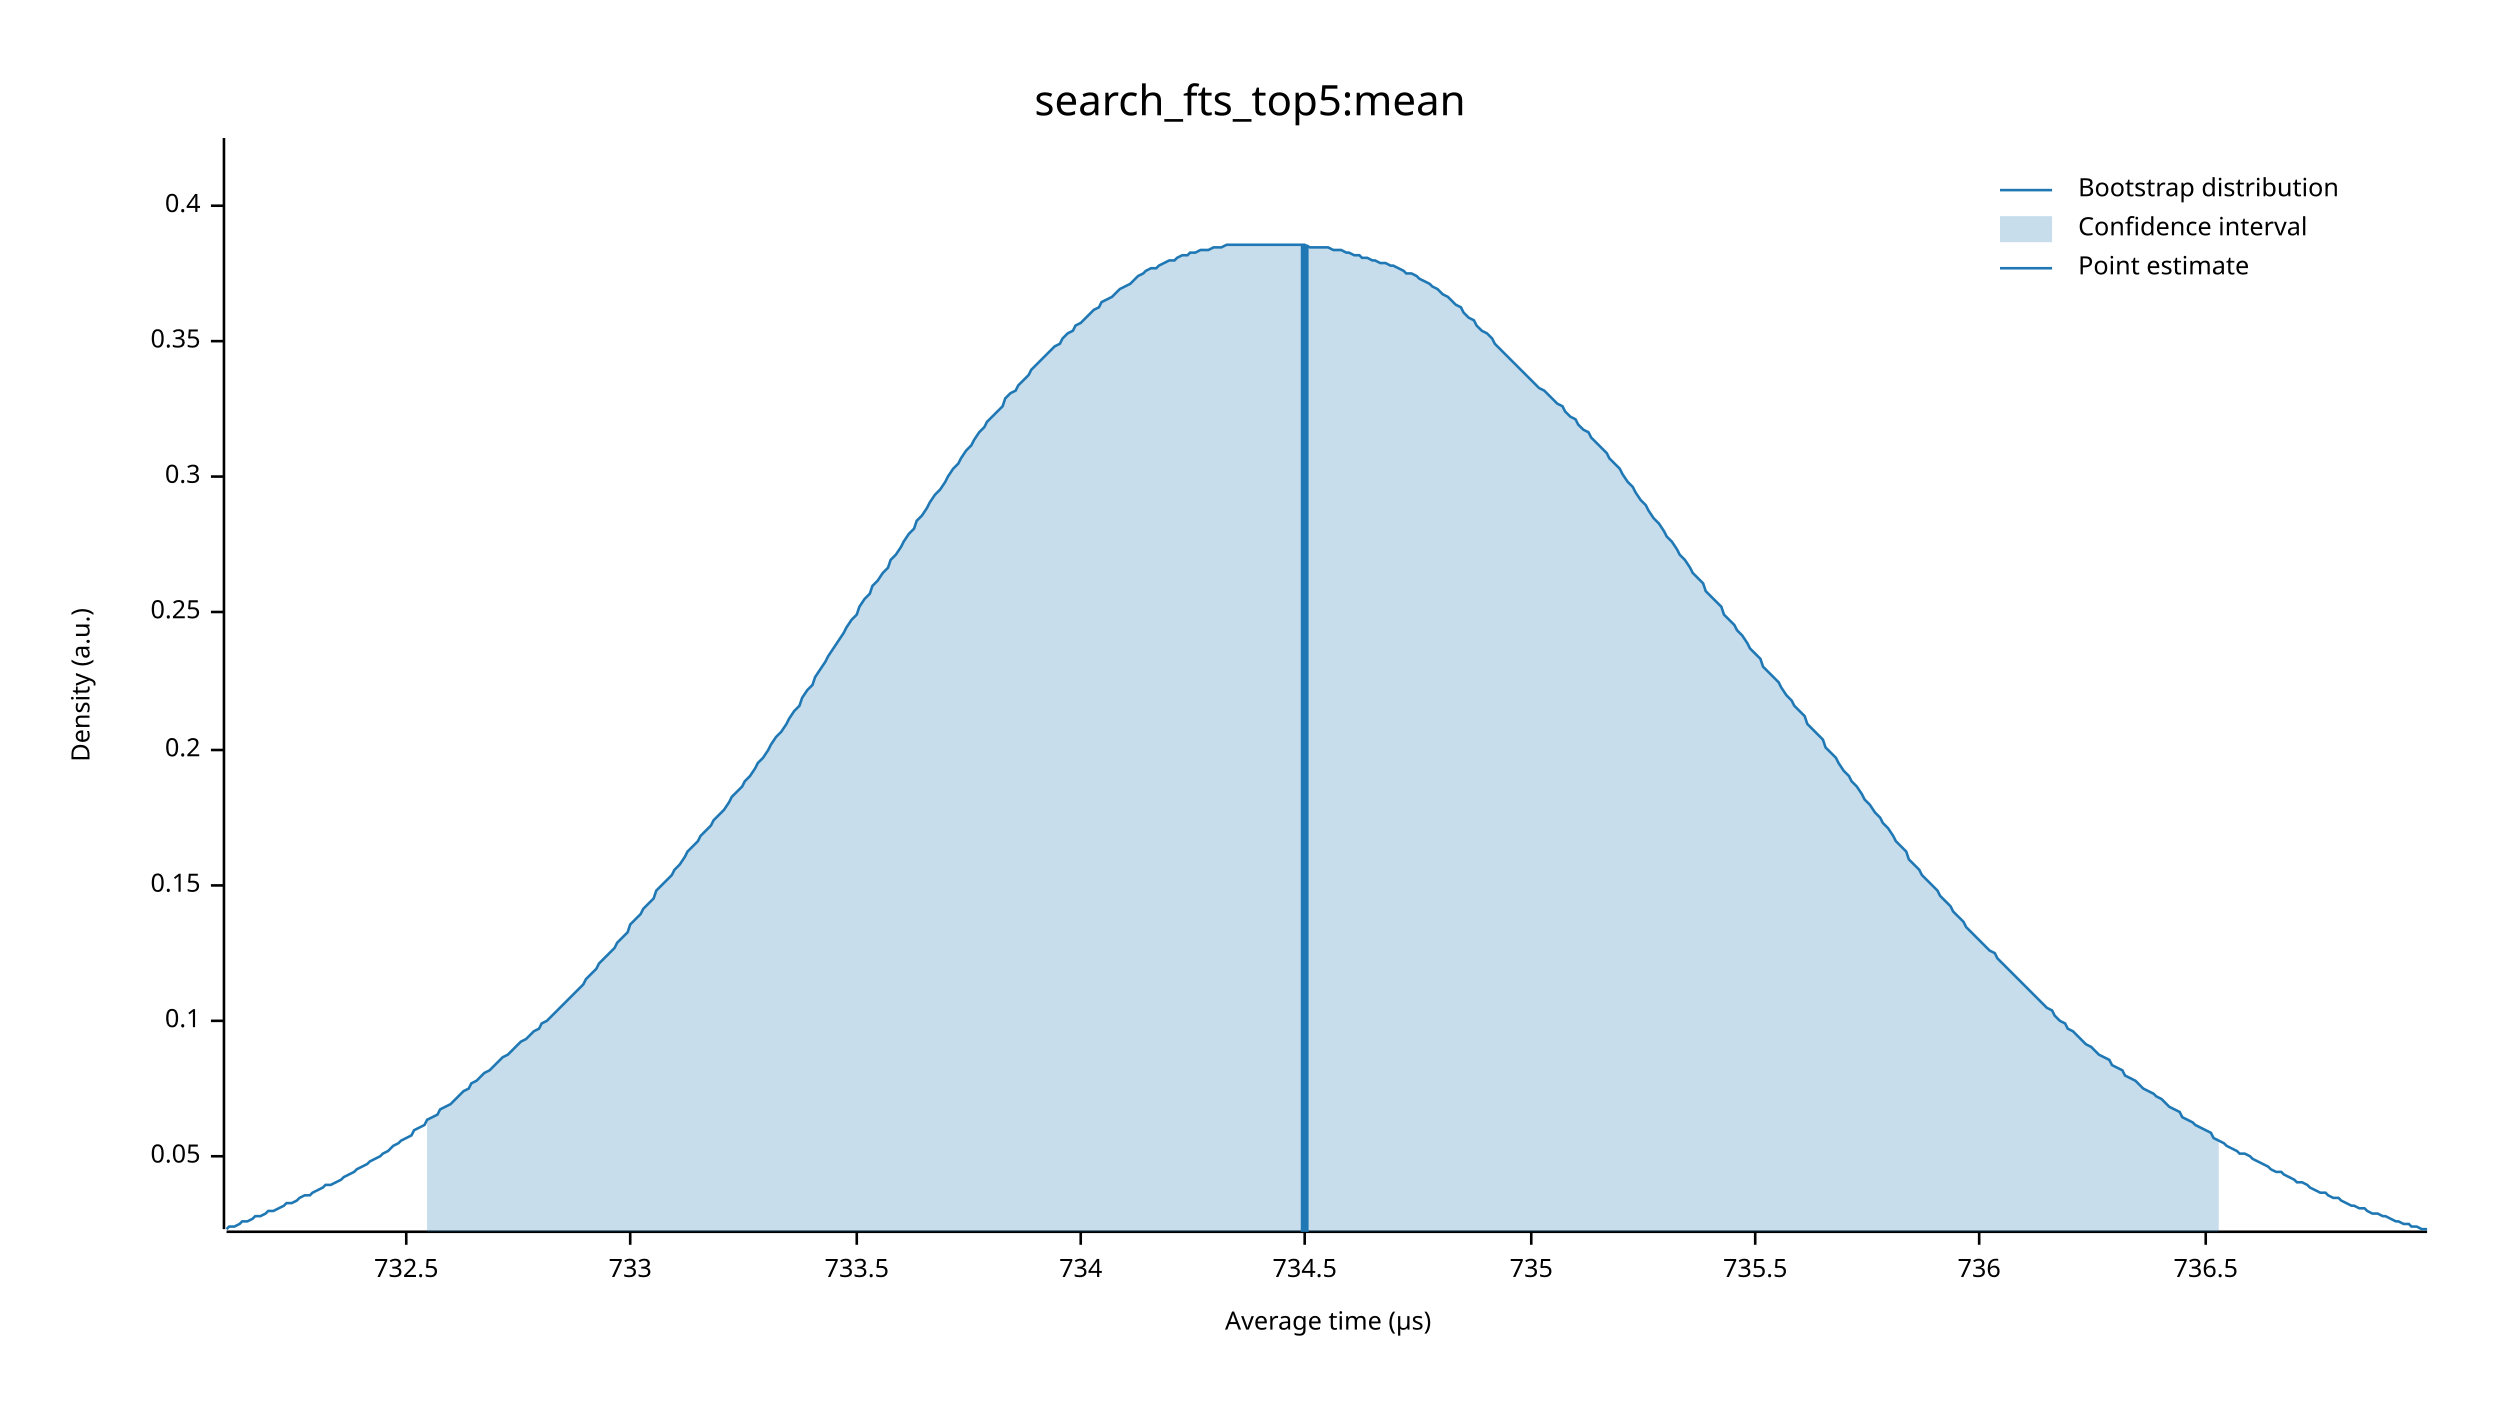
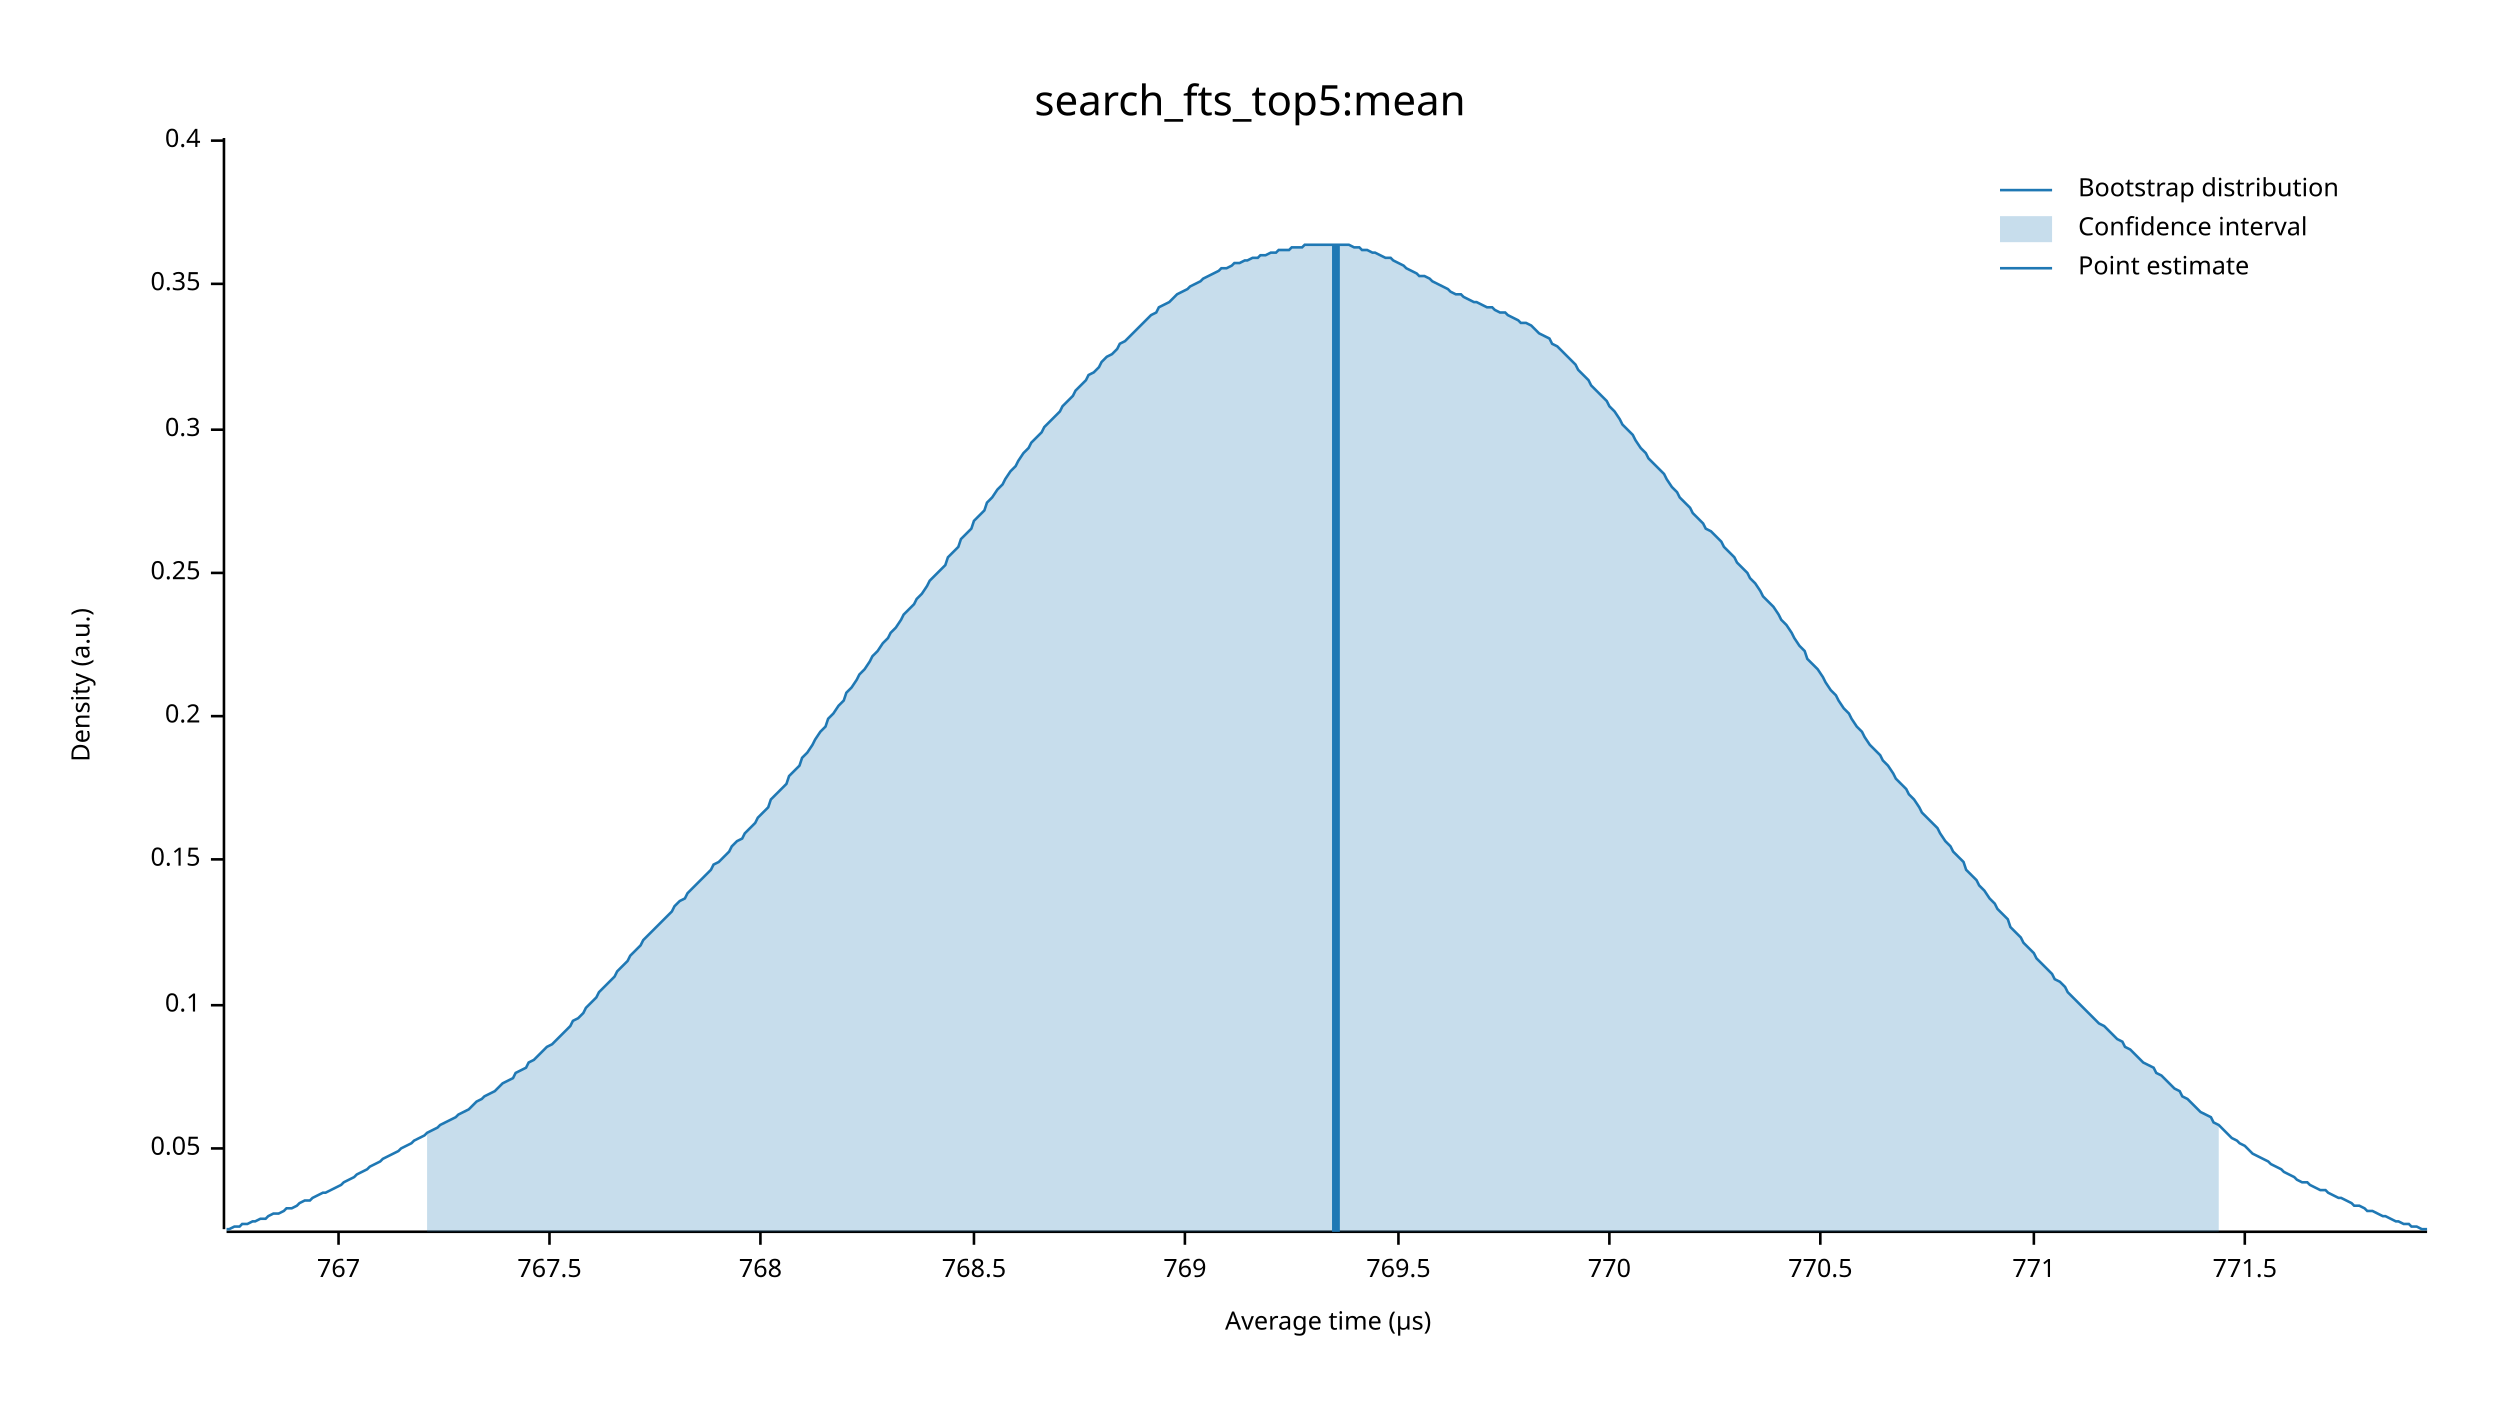
<svg xmlns="http://www.w3.org/2000/svg" width="960" height="540" viewBox="0 0 960 540">
  <text x="480" y="32" dy="0.76em" text-anchor="middle" font-family="sans-serif" font-size="16.129" opacity="1" fill="#000000">
search_fts_top5:mean
</text>
  <text x="27" y="263" dy="0.76em" text-anchor="middle" font-family="sans-serif" font-size="9.677" opacity="1" fill="#000000" transform="rotate(270, 27, 263)">
Density (a.u.)
</text>
  <text x="510" y="513" dy="-0.5ex" text-anchor="middle" font-family="sans-serif" font-size="9.677" opacity="1" fill="#000000">
Average time (µs)
</text>
  <polyline fill="none" opacity="1" stroke="#000000" stroke-width="1" points="86,53 86,472 " />
-   <text x="77" y="444" dy="0.5ex" text-anchor="end" font-family="sans-serif" font-size="9.677" opacity="1" fill="#000000">
+   <text x="77" y="441" dy="0.5ex" text-anchor="end" font-family="sans-serif" font-size="9.677" opacity="1" fill="#000000">
0.05
</text>
-   <polyline fill="none" opacity="1" stroke="#000000" stroke-width="1" points="81,444 86,444 " />
-   <text x="77" y="392" dy="0.5ex" text-anchor="end" font-family="sans-serif" font-size="9.677" opacity="1" fill="#000000">
+   <polyline fill="none" opacity="1" stroke="#000000" stroke-width="1" points="81,441 86,441 " />
+   <text x="77" y="386" dy="0.5ex" text-anchor="end" font-family="sans-serif" font-size="9.677" opacity="1" fill="#000000">
0.1
</text>
-   <polyline fill="none" opacity="1" stroke="#000000" stroke-width="1" points="81,392 86,392 " />
-   <text x="77" y="340" dy="0.5ex" text-anchor="end" font-family="sans-serif" font-size="9.677" opacity="1" fill="#000000">
+   <polyline fill="none" opacity="1" stroke="#000000" stroke-width="1" points="81,386 86,386 " />
+   <text x="77" y="330" dy="0.5ex" text-anchor="end" font-family="sans-serif" font-size="9.677" opacity="1" fill="#000000">
0.15
</text>
-   <polyline fill="none" opacity="1" stroke="#000000" stroke-width="1" points="81,340 86,340 " />
-   <text x="77" y="288" dy="0.5ex" text-anchor="end" font-family="sans-serif" font-size="9.677" opacity="1" fill="#000000">
+   <polyline fill="none" opacity="1" stroke="#000000" stroke-width="1" points="81,330 86,330 " />
+   <text x="77" y="275" dy="0.5ex" text-anchor="end" font-family="sans-serif" font-size="9.677" opacity="1" fill="#000000">
0.2
</text>
-   <polyline fill="none" opacity="1" stroke="#000000" stroke-width="1" points="81,288 86,288 " />
-   <text x="77" y="235" dy="0.5ex" text-anchor="end" font-family="sans-serif" font-size="9.677" opacity="1" fill="#000000">
+   <polyline fill="none" opacity="1" stroke="#000000" stroke-width="1" points="81,275 86,275 " />
+   <text x="77" y="220" dy="0.5ex" text-anchor="end" font-family="sans-serif" font-size="9.677" opacity="1" fill="#000000">
0.25
</text>
-   <polyline fill="none" opacity="1" stroke="#000000" stroke-width="1" points="81,235 86,235 " />
-   <text x="77" y="183" dy="0.5ex" text-anchor="end" font-family="sans-serif" font-size="9.677" opacity="1" fill="#000000">
+   <polyline fill="none" opacity="1" stroke="#000000" stroke-width="1" points="81,220 86,220 " />
+   <text x="77" y="165" dy="0.5ex" text-anchor="end" font-family="sans-serif" font-size="9.677" opacity="1" fill="#000000">
0.3
</text>
-   <polyline fill="none" opacity="1" stroke="#000000" stroke-width="1" points="81,183 86,183 " />
-   <text x="77" y="131" dy="0.5ex" text-anchor="end" font-family="sans-serif" font-size="9.677" opacity="1" fill="#000000">
+   <polyline fill="none" opacity="1" stroke="#000000" stroke-width="1" points="81,165 86,165 " />
+   <text x="77" y="109" dy="0.5ex" text-anchor="end" font-family="sans-serif" font-size="9.677" opacity="1" fill="#000000">
0.35
</text>
-   <polyline fill="none" opacity="1" stroke="#000000" stroke-width="1" points="81,131 86,131 " />
-   <text x="77" y="79" dy="0.5ex" text-anchor="end" font-family="sans-serif" font-size="9.677" opacity="1" fill="#000000">
+   <polyline fill="none" opacity="1" stroke="#000000" stroke-width="1" points="81,109 86,109 " />
+   <text x="77" y="54" dy="0.5ex" text-anchor="end" font-family="sans-serif" font-size="9.677" opacity="1" fill="#000000">
0.4
</text>
-   <polyline fill="none" opacity="1" stroke="#000000" stroke-width="1" points="81,79 86,79 " />
+   <polyline fill="none" opacity="1" stroke="#000000" stroke-width="1" points="81,54 86,54 " />
  <polyline fill="none" opacity="1" stroke="#000000" stroke-width="1" points="87,473 932,473 " />
-   <text x="156" y="483" dy="0.76em" text-anchor="middle" font-family="sans-serif" font-size="9.677" opacity="1" fill="#000000">
- 732.5
+   <text x="130" y="483" dy="0.76em" text-anchor="middle" font-family="sans-serif" font-size="9.677" opacity="1" fill="#000000">
+ 767
</text>
-   <polyline fill="none" opacity="1" stroke="#000000" stroke-width="1" points="156,473 156,478 " />
-   <text x="242" y="483" dy="0.76em" text-anchor="middle" font-family="sans-serif" font-size="9.677" opacity="1" fill="#000000">
- 733
+   <polyline fill="none" opacity="1" stroke="#000000" stroke-width="1" points="130,473 130,478 " />
+   <text x="211" y="483" dy="0.76em" text-anchor="middle" font-family="sans-serif" font-size="9.677" opacity="1" fill="#000000">
+ 767.5
</text>
-   <polyline fill="none" opacity="1" stroke="#000000" stroke-width="1" points="242,473 242,478 " />
-   <text x="329" y="483" dy="0.76em" text-anchor="middle" font-family="sans-serif" font-size="9.677" opacity="1" fill="#000000">
- 733.5
+   <polyline fill="none" opacity="1" stroke="#000000" stroke-width="1" points="211,473 211,478 " />
+   <text x="292" y="483" dy="0.76em" text-anchor="middle" font-family="sans-serif" font-size="9.677" opacity="1" fill="#000000">
+ 768
</text>
-   <polyline fill="none" opacity="1" stroke="#000000" stroke-width="1" points="329,473 329,478 " />
-   <text x="415" y="483" dy="0.76em" text-anchor="middle" font-family="sans-serif" font-size="9.677" opacity="1" fill="#000000">
- 734
+   <polyline fill="none" opacity="1" stroke="#000000" stroke-width="1" points="292,473 292,478 " />
+   <text x="374" y="483" dy="0.76em" text-anchor="middle" font-family="sans-serif" font-size="9.677" opacity="1" fill="#000000">
+ 768.5
</text>
-   <polyline fill="none" opacity="1" stroke="#000000" stroke-width="1" points="415,473 415,478 " />
-   <text x="501" y="483" dy="0.76em" text-anchor="middle" font-family="sans-serif" font-size="9.677" opacity="1" fill="#000000">
- 734.5
+   <polyline fill="none" opacity="1" stroke="#000000" stroke-width="1" points="374,473 374,478 " />
+   <text x="455" y="483" dy="0.76em" text-anchor="middle" font-family="sans-serif" font-size="9.677" opacity="1" fill="#000000">
+ 769
</text>
-   <polyline fill="none" opacity="1" stroke="#000000" stroke-width="1" points="501,473 501,478 " />
-   <text x="588" y="483" dy="0.76em" text-anchor="middle" font-family="sans-serif" font-size="9.677" opacity="1" fill="#000000">
- 735
+   <polyline fill="none" opacity="1" stroke="#000000" stroke-width="1" points="455,473 455,478 " />
+   <text x="537" y="483" dy="0.76em" text-anchor="middle" font-family="sans-serif" font-size="9.677" opacity="1" fill="#000000">
+ 769.5
</text>
-   <polyline fill="none" opacity="1" stroke="#000000" stroke-width="1" points="588,473 588,478 " />
-   <text x="674" y="483" dy="0.76em" text-anchor="middle" font-family="sans-serif" font-size="9.677" opacity="1" fill="#000000">
- 735.5
+   <polyline fill="none" opacity="1" stroke="#000000" stroke-width="1" points="537,473 537,478 " />
+   <text x="618" y="483" dy="0.76em" text-anchor="middle" font-family="sans-serif" font-size="9.677" opacity="1" fill="#000000">
+ 770
</text>
-   <polyline fill="none" opacity="1" stroke="#000000" stroke-width="1" points="674,473 674,478 " />
-   <text x="760" y="483" dy="0.76em" text-anchor="middle" font-family="sans-serif" font-size="9.677" opacity="1" fill="#000000">
- 736
+   <polyline fill="none" opacity="1" stroke="#000000" stroke-width="1" points="618,473 618,478 " />
+   <text x="699" y="483" dy="0.76em" text-anchor="middle" font-family="sans-serif" font-size="9.677" opacity="1" fill="#000000">
+ 770.5
</text>
-   <polyline fill="none" opacity="1" stroke="#000000" stroke-width="1" points="760,473 760,478 " />
-   <text x="847" y="483" dy="0.76em" text-anchor="middle" font-family="sans-serif" font-size="9.677" opacity="1" fill="#000000">
- 736.5
+   <polyline fill="none" opacity="1" stroke="#000000" stroke-width="1" points="699,473 699,478 " />
+   <text x="781" y="483" dy="0.76em" text-anchor="middle" font-family="sans-serif" font-size="9.677" opacity="1" fill="#000000">
+ 771
</text>
-   <polyline fill="none" opacity="1" stroke="#000000" stroke-width="1" points="847,473 847,478 " />
-   <polyline fill="none" opacity="1" stroke="#1F78B4" stroke-width="1" points="87,472 88,471 90,471 92,470 93,469 95,469 97,468 98,467 100,467 102,466 103,465 105,465 107,464 109,463 110,462 112,462 114,461 115,460 117,459 119,459 120,458 122,457 124,456 125,455 127,455 129,454 131,453 132,452 134,451 136,450 137,449 139,448 141,447 142,446 144,445 146,444 147,443 149,442 151,440 153,439 154,438 156,437 158,436 159,434 161,433 163,432 164,430 166,429 168,428 169,426 171,425 173,424 175,422 176,421 178,419 180,418 181,416 183,415 185,413 186,412 188,411 190,409 191,408 193,406 195,405 197,403 198,402 200,400 202,399 203,398 205,396 207,395 208,393 210,392 212,390 214,388 215,387 217,385 219,383 220,382 222,380 224,378 225,376 227,374 229,372 230,370 232,368 234,366 236,364 237,362 239,360 241,358 242,355 244,353 246,351 247,349 249,347 251,345 252,342 254,340 256,338 258,336 259,334 261,332 263,329 264,327 266,325 268,323 269,321 271,319 273,317 274,315 276,313 278,311 280,308 281,306 283,304 285,302 286,300 288,298 290,295 291,293 293,291 295,288 296,286 298,283 300,281 302,278 303,276 305,273 307,271 308,268 310,265 312,263 313,260 315,257 317,254 318,252 320,249 322,246 324,243 325,241 327,238 329,236 330,233 332,230 334,228 335,225 337,223 339,220 341,218 342,215 344,213 346,210 347,208 349,205 351,203 352,200 354,198 356,195 357,193 359,190 361,188 363,185 364,183 366,180 368,178 369,176 371,173 373,171 374,169 376,166 378,164 379,162 381,160 383,158 385,156 386,153 388,151 390,150 391,148 393,146 395,144 396,142 398,140 400,138 401,137 403,135 405,133 407,132 408,130 410,128 412,127 413,125 415,124 417,122 418,121 420,119 422,118 423,116 425,115 427,114 429,112 430,111 432,110 434,109 435,108 437,106 439,105 440,104 442,103 444,103 445,102 447,101 449,100 451,100 452,99 454,98 456,98 457,97 459,97 461,96 462,96 464,96 466,95 468,95 469,95 471,94 473,94 474,94 476,94 478,94 479,94 481,94 483,94 484,94 486,94 488,94 490,94 491,94 493,94 495,94 496,94 498,94 500,94 501,94 503,95 505,95 506,95 508,95 510,95 512,96 513,96 515,96 517,97 518,97 520,98 522,98 523,99 525,99 527,100 528,100 530,101 532,101 534,102 535,102 537,103 539,104 540,105 542,105 544,106 545,107 547,108 549,109 550,110 552,111 554,113 556,114 557,115 559,117 561,118 562,120 564,122 566,123 567,125 569,127 571,128 573,130 574,132 576,134 578,136 579,137 581,139 583,141 584,142 586,144 588,146 589,147 591,149 593,150 595,152 596,153 598,155 600,156 601,158 603,160 605,161 606,163 608,165 610,166 611,168 613,170 615,172 617,174 618,176 620,178 622,180 623,182 625,185 627,187 628,189 630,192 632,194 633,196 635,199 637,201 639,204 640,206 642,208 644,211 645,213 647,215 649,218 650,220 652,222 654,224 655,227 657,229 659,231 661,233 662,236 664,238 666,240 667,242 669,244 671,247 672,249 674,251 676,253 677,256 679,258 681,260 683,262 684,264 686,267 688,269 689,271 691,273 693,275 694,278 696,280 698,282 700,284 701,287 703,289 705,291 706,293 708,296 710,298 711,300 713,302 715,305 716,307 718,309 720,312 722,314 723,316 725,318 727,321 728,323 730,325 732,327 733,330 735,332 737,334 738,336 740,338 742,340 744,342 745,344 747,346 749,348 750,350 752,352 754,354 755,356 757,358 759,360 760,361 762,363 764,365 766,366 767,368 769,370 771,372 772,373 774,375 776,377 777,378 779,380 781,382 782,383 784,385 786,387 788,388 789,390 791,392 793,393 794,395 796,396 798,398 799,399 801,401 803,402 804,403 806,405 808,406 810,407 811,409 813,410 815,411 816,413 818,414 820,415 821,416 823,418 825,419 827,420 828,421 830,422 832,424 833,425 835,426 837,427 838,429 840,430 842,431 843,432 845,433 847,434 849,435 850,437 852,438 854,439 855,440 857,441 859,442 860,443 862,443 864,444 865,445 867,446 869,447 871,448 872,449 874,450 876,450 877,451 879,452 881,453 882,454 884,454 886,455 887,456 889,457 891,458 893,458 894,459 896,460 898,460 899,461 901,462 903,463 904,463 906,464 908,464 909,465 911,466 913,466 915,467 916,467 918,468 920,469 921,469 923,470 925,470 926,471 928,471 930,472 932,472 " />
-   <polygon opacity="0.25" fill="#1F78B4" points="164,430 166,429 168,428 169,426 171,425 173,424 175,422 176,421 178,419 180,418 181,416 183,415 185,413 186,412 188,411 190,409 191,408 193,406 195,405 197,403 198,402 200,400 202,399 203,398 205,396 207,395 208,393 210,392 212,390 214,388 215,387 217,385 219,383 220,382 222,380 224,378 225,376 227,374 229,372 230,370 232,368 234,366 236,364 237,362 239,360 241,358 242,355 244,353 246,351 247,349 249,347 251,345 252,342 254,340 256,338 258,336 259,334 261,332 263,329 264,327 266,325 268,323 269,321 271,319 273,317 274,315 276,313 278,311 280,308 281,306 283,304 285,302 286,300 288,298 290,295 291,293 293,291 295,288 296,286 298,283 300,281 302,278 303,276 305,273 307,271 308,268 310,265 312,263 313,260 315,257 317,254 318,252 320,249 322,246 324,243 325,241 327,238 329,236 330,233 332,230 334,228 335,225 337,223 339,220 341,218 342,215 344,213 346,210 347,208 349,205 351,203 352,200 354,198 356,195 357,193 359,190 361,188 363,185 364,183 366,180 368,178 369,176 371,173 373,171 374,169 376,166 378,164 379,162 381,160 383,158 385,156 386,153 388,151 390,150 391,148 393,146 395,144 396,142 398,140 400,138 401,137 403,135 405,133 407,132 408,130 410,128 412,127 413,125 415,124 417,122 418,121 420,119 422,118 423,116 425,115 427,114 429,112 430,111 432,110 434,109 435,108 437,106 439,105 440,104 442,103 444,103 445,102 447,101 449,100 451,100 452,99 454,98 456,98 457,97 459,97 461,96 462,96 464,96 466,95 468,95 469,95 471,94 473,94 474,94 476,94 478,94 479,94 481,94 483,94 484,94 486,94 488,94 490,94 491,94 493,94 495,94 496,94 498,94 500,94 501,94 503,95 505,95 506,95 508,95 510,95 512,96 513,96 515,96 517,97 518,97 520,98 522,98 523,99 525,99 527,100 528,100 530,101 532,101 534,102 535,102 537,103 539,104 540,105 542,105 544,106 545,107 547,108 549,109 550,110 552,111 554,113 556,114 557,115 559,117 561,118 562,120 564,122 566,123 567,125 569,127 571,128 573,130 574,132 576,134 578,136 579,137 581,139 583,141 584,142 586,144 588,146 589,147 591,149 593,150 595,152 596,153 598,155 600,156 601,158 603,160 605,161 606,163 608,165 610,166 611,168 613,170 615,172 617,174 618,176 620,178 622,180 623,182 625,185 627,187 628,189 630,192 632,194 633,196 635,199 637,201 639,204 640,206 642,208 644,211 645,213 647,215 649,218 650,220 652,222 654,224 655,227 657,229 659,231 661,233 662,236 664,238 666,240 667,242 669,244 671,247 672,249 674,251 676,253 677,256 679,258 681,260 683,262 684,264 686,267 688,269 689,271 691,273 693,275 694,278 696,280 698,282 700,284 701,287 703,289 705,291 706,293 708,296 710,298 711,300 713,302 715,305 716,307 718,309 720,312 722,314 723,316 725,318 727,321 728,323 730,325 732,327 733,330 735,332 737,334 738,336 740,338 742,340 744,342 745,344 747,346 749,348 750,350 752,352 754,354 755,356 757,358 759,360 760,361 762,363 764,365 766,366 767,368 769,370 771,372 772,373 774,375 776,377 777,378 779,380 781,382 782,383 784,385 786,387 788,388 789,390 791,392 793,393 794,395 796,396 798,398 799,399 801,401 803,402 804,403 806,405 808,406 810,407 811,409 813,410 815,411 816,413 818,414 820,415 821,416 823,418 825,419 827,420 828,421 830,422 832,424 833,425 835,426 837,427 838,429 840,430 842,431 843,432 845,433 847,434 849,435 850,437 852,438 852,473 164,473 " />
-   <polyline fill="none" opacity="1" stroke="#1F78B4" stroke-width="3" points="501,473 501,94 " />
+   <polyline fill="none" opacity="1" stroke="#000000" stroke-width="1" points="781,473 781,478 " />
+   <text x="862" y="483" dy="0.76em" text-anchor="middle" font-family="sans-serif" font-size="9.677" opacity="1" fill="#000000">
+ 771.5
+ </text>
+   <polyline fill="none" opacity="1" stroke="#000000" stroke-width="1" points="862,473 862,478 " />
+   <polyline fill="none" opacity="1" stroke="#1F78B4" stroke-width="1" points="87,472 88,472 90,471 92,471 93,470 95,470 97,469 98,469 100,468 102,468 103,467 105,466 107,466 109,465 110,464 112,464 114,463 115,462 117,461 119,461 120,460 122,459 124,458 125,458 127,457 129,456 131,455 132,454 134,453 136,452 137,451 139,450 141,449 142,448 144,447 146,446 147,445 149,444 151,443 153,442 154,441 156,440 158,439 159,438 161,437 163,436 164,435 166,434 168,433 169,432 171,431 173,430 175,429 176,428 178,427 180,426 181,425 183,423 185,422 186,421 188,420 190,419 191,418 193,416 195,415 197,414 198,412 200,411 202,410 203,408 205,407 207,405 208,404 210,402 212,401 214,399 215,398 217,396 219,394 220,392 222,391 224,389 225,387 227,385 229,383 230,381 232,379 234,377 236,375 237,373 239,371 241,369 242,367 244,365 246,363 247,361 249,359 251,357 252,356 254,354 256,352 258,350 259,348 261,346 263,345 264,343 266,341 268,339 269,338 271,336 273,334 274,332 276,331 278,329 280,327 281,325 283,323 285,322 286,320 288,318 290,316 291,314 293,312 295,310 296,307 298,305 300,303 302,301 303,298 305,296 307,294 308,291 310,289 312,286 313,284 315,281 317,279 318,276 320,274 322,271 324,269 325,266 327,264 329,261 330,259 332,257 334,254 335,252 337,250 339,247 341,245 342,243 344,241 346,238 347,236 349,234 351,232 352,230 354,228 356,225 357,223 359,221 361,219 363,217 364,214 366,212 368,210 369,207 371,205 373,203 374,200 376,198 378,196 379,193 381,191 383,188 385,186 386,184 388,181 390,179 391,177 393,174 395,172 396,170 398,168 400,166 401,164 403,162 405,160 407,158 408,156 410,154 412,152 413,150 415,148 417,146 418,144 420,143 422,141 423,139 425,137 427,136 429,134 430,132 432,131 434,129 435,128 437,126 439,124 440,123 442,121 444,120 445,118 447,117 449,116 451,114 452,113 454,112 456,111 457,110 459,109 461,108 462,107 464,106 466,105 468,104 469,103 471,103 473,102 474,101 476,101 478,100 479,100 481,99 483,99 484,98 486,98 488,97 490,97 491,96 493,96 495,96 496,95 498,95 500,95 501,94 503,94 505,94 506,94 508,94 510,94 512,94 513,94 515,94 517,94 518,94 520,95 522,95 523,96 525,96 527,97 528,97 530,98 532,99 534,99 535,100 537,101 539,102 540,103 542,104 544,105 545,106 547,106 549,107 550,108 552,109 554,110 556,111 557,112 559,113 561,113 562,114 564,115 566,116 567,116 569,117 571,118 573,118 574,119 576,120 578,120 579,121 581,122 583,123 584,124 586,124 588,125 589,126 591,128 593,129 595,130 596,132 598,133 600,135 601,136 603,138 605,140 606,142 608,144 610,146 611,148 613,150 615,152 617,154 618,156 620,158 622,161 623,163 625,165 627,167 628,169 630,172 632,174 633,176 635,178 637,180 639,182 640,184 642,187 644,189 645,191 647,193 649,195 650,197 652,199 654,201 655,203 657,204 659,206 661,208 662,210 664,212 666,214 667,216 669,218 671,220 672,222 674,224 676,227 677,229 679,231 681,233 683,236 684,238 686,240 688,243 689,245 691,248 693,250 694,253 696,255 698,257 700,260 701,262 703,265 705,267 706,269 708,272 710,274 711,276 713,279 715,281 716,283 718,286 720,288 722,290 723,292 725,294 727,297 728,299 730,301 732,303 733,305 735,307 737,310 738,312 740,314 742,316 744,318 745,320 747,323 749,325 750,327 752,329 754,331 755,334 757,336 759,338 760,340 762,342 764,345 766,347 767,349 769,351 771,353 772,356 774,358 776,360 777,362 779,364 781,366 782,368 784,370 786,372 788,374 789,376 791,377 793,379 794,381 796,383 798,385 799,386 801,388 803,390 804,391 806,393 808,394 810,396 811,397 813,399 815,400 816,402 818,403 820,405 821,406 823,408 825,409 827,410 828,412 830,413 832,415 833,416 835,418 837,419 838,421 840,422 842,424 843,425 845,427 847,428 849,429 850,431 852,432 854,434 855,435 857,437 859,438 860,439 862,440 864,442 865,443 867,444 869,445 871,446 872,447 874,448 876,449 877,450 879,451 881,452 882,453 884,454 886,454 887,455 889,456 891,457 893,457 894,458 896,459 898,460 899,460 901,461 903,462 904,463 906,463 908,464 909,465 911,465 913,466 915,467 916,467 918,468 920,469 921,469 923,470 925,470 926,471 928,471 930,472 932,472 " />
+   <polygon opacity="0.25" fill="#1F78B4" points="164,435 166,434 168,433 169,432 171,431 173,430 175,429 176,428 178,427 180,426 181,425 183,423 185,422 186,421 188,420 190,419 191,418 193,416 195,415 197,414 198,412 200,411 202,410 203,408 205,407 207,405 208,404 210,402 212,401 214,399 215,398 217,396 219,394 220,392 222,391 224,389 225,387 227,385 229,383 230,381 232,379 234,377 236,375 237,373 239,371 241,369 242,367 244,365 246,363 247,361 249,359 251,357 252,356 254,354 256,352 258,350 259,348 261,346 263,345 264,343 266,341 268,339 269,338 271,336 273,334 274,332 276,331 278,329 280,327 281,325 283,323 285,322 286,320 288,318 290,316 291,314 293,312 295,310 296,307 298,305 300,303 302,301 303,298 305,296 307,294 308,291 310,289 312,286 313,284 315,281 317,279 318,276 320,274 322,271 324,269 325,266 327,264 329,261 330,259 332,257 334,254 335,252 337,250 339,247 341,245 342,243 344,241 346,238 347,236 349,234 351,232 352,230 354,228 356,225 357,223 359,221 361,219 363,217 364,214 366,212 368,210 369,207 371,205 373,203 374,200 376,198 378,196 379,193 381,191 383,188 385,186 386,184 388,181 390,179 391,177 393,174 395,172 396,170 398,168 400,166 401,164 403,162 405,160 407,158 408,156 410,154 412,152 413,150 415,148 417,146 418,144 420,143 422,141 423,139 425,137 427,136 429,134 430,132 432,131 434,129 435,128 437,126 439,124 440,123 442,121 444,120 445,118 447,117 449,116 451,114 452,113 454,112 456,111 457,110 459,109 461,108 462,107 464,106 466,105 468,104 469,103 471,103 473,102 474,101 476,101 478,100 479,100 481,99 483,99 484,98 486,98 488,97 490,97 491,96 493,96 495,96 496,95 498,95 500,95 501,94 503,94 505,94 506,94 508,94 510,94 512,94 513,94 515,94 517,94 518,94 520,95 522,95 523,96 525,96 527,97 528,97 530,98 532,99 534,99 535,100 537,101 539,102 540,103 542,104 544,105 545,106 547,106 549,107 550,108 552,109 554,110 556,111 557,112 559,113 561,113 562,114 564,115 566,116 567,116 569,117 571,118 573,118 574,119 576,120 578,120 579,121 581,122 583,123 584,124 586,124 588,125 589,126 591,128 593,129 595,130 596,132 598,133 600,135 601,136 603,138 605,140 606,142 608,144 610,146 611,148 613,150 615,152 617,154 618,156 620,158 622,161 623,163 625,165 627,167 628,169 630,172 632,174 633,176 635,178 637,180 639,182 640,184 642,187 644,189 645,191 647,193 649,195 650,197 652,199 654,201 655,203 657,204 659,206 661,208 662,210 664,212 666,214 667,216 669,218 671,220 672,222 674,224 676,227 677,229 679,231 681,233 683,236 684,238 686,240 688,243 689,245 691,248 693,250 694,253 696,255 698,257 700,260 701,262 703,265 705,267 706,269 708,272 710,274 711,276 713,279 715,281 716,283 718,286 720,288 722,290 723,292 725,294 727,297 728,299 730,301 732,303 733,305 735,307 737,310 738,312 740,314 742,316 744,318 745,320 747,323 749,325 750,327 752,329 754,331 755,334 757,336 759,338 760,340 762,342 764,345 766,347 767,349 769,351 771,353 772,356 774,358 776,360 777,362 779,364 781,366 782,368 784,370 786,372 788,374 789,376 791,377 793,379 794,381 796,383 798,385 799,386 801,388 803,390 804,391 806,393 808,394 810,396 811,397 813,399 815,400 816,402 818,403 820,405 821,406 823,408 825,409 827,410 828,412 830,413 832,415 833,416 835,418 837,419 838,421 840,422 842,424 843,425 845,427 847,428 849,429 850,431 852,432 852,473 164,473 " />
+   <polyline fill="none" opacity="1" stroke="#1F78B4" stroke-width="3" points="513,473 513,94 " />
  <text x="798" y="68" dy="0.76em" text-anchor="start" font-family="sans-serif" font-size="9.677" opacity="1" fill="#000000">
Bootstrap distribution
</text>
  <text x="798" y="83" dy="0.76em" text-anchor="start" font-family="sans-serif" font-size="9.677" opacity="1" fill="#000000">
Confidence interval
</text>
  <text x="798" y="98" dy="0.76em" text-anchor="start" font-family="sans-serif" font-size="9.677" opacity="1" fill="#000000">
Point estimate
</text>
  <polyline fill="none" opacity="1" stroke="#1F78B4" stroke-width="1" points="768,73 788,73 " />
  <rect x="768" y="83" width="20" height="10" opacity="0.25" fill="#1F78B4" stroke="none" />
  <polyline fill="none" opacity="1" stroke="#1F78B4" stroke-width="1" points="768,103 788,103 " />
</svg>
